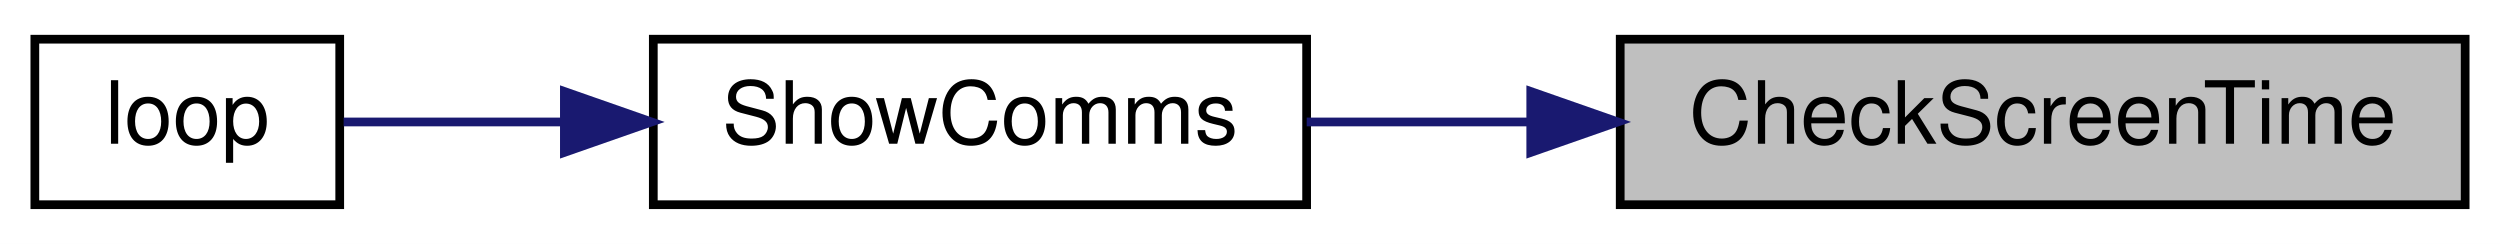
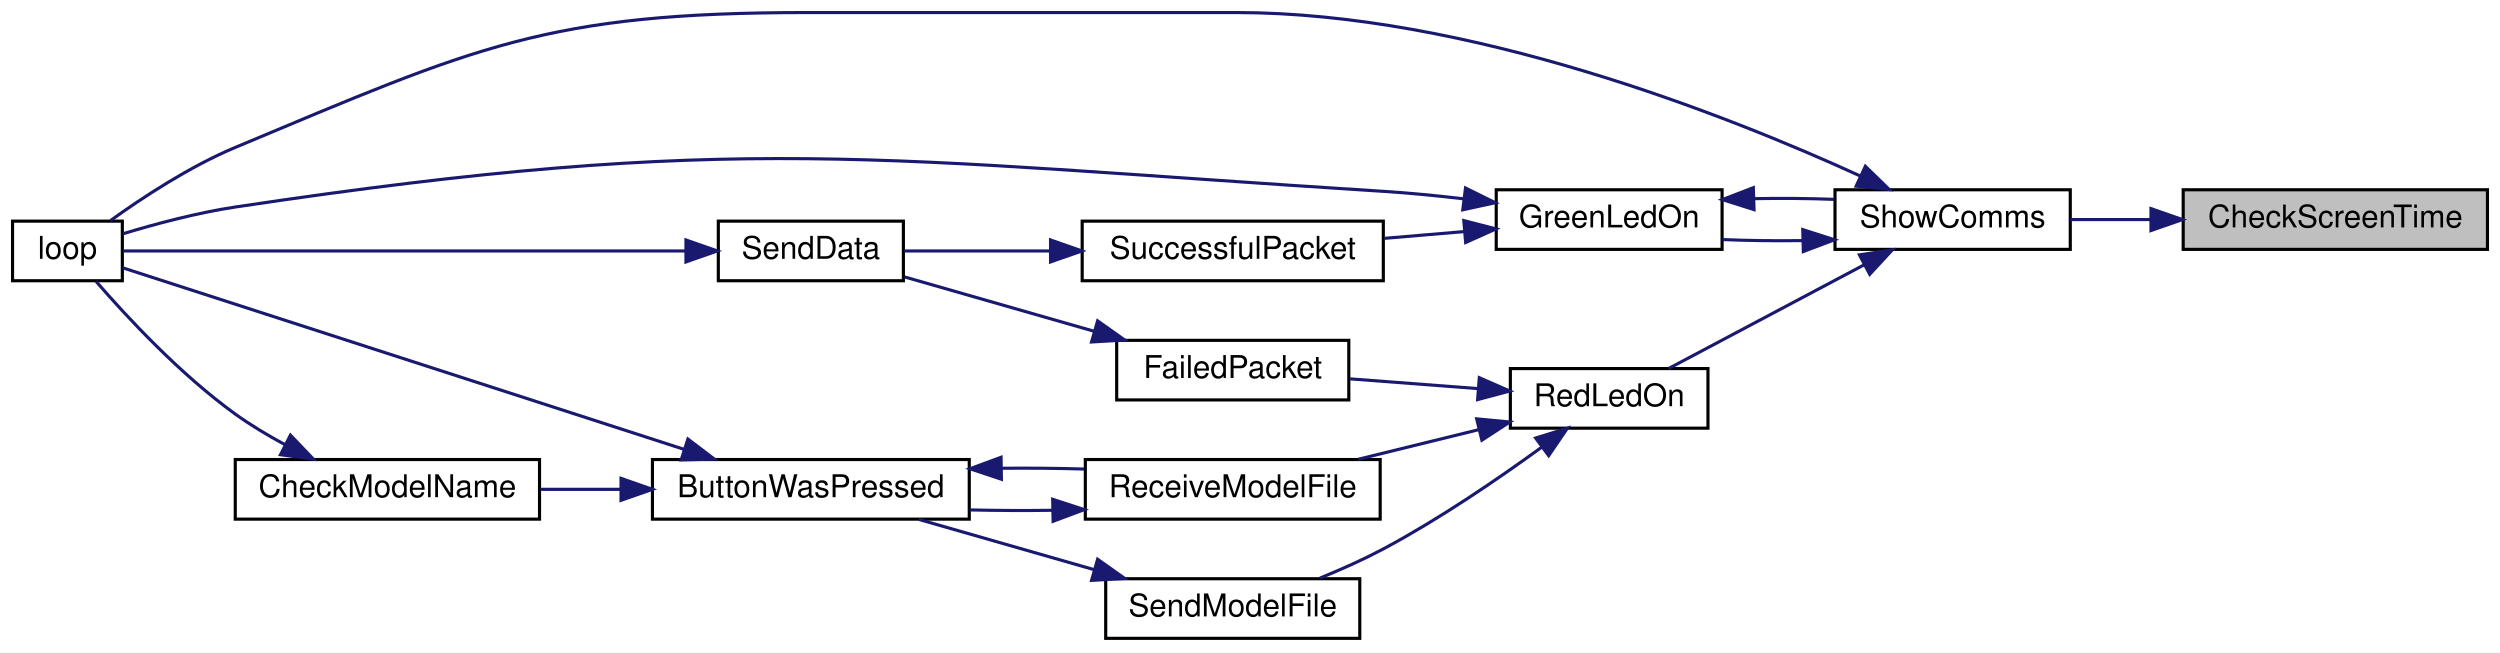
- <svg xmlns="http://www.w3.org/2000/svg" xmlns:xlink="http://www.w3.org/1999/xlink" width="287pt" height="28pt" viewBox="0.00 0.00 287.00 28.00">
-   <g id="graph0" class="graph" transform="scale(1 1) rotate(0) translate(4 24)">
-     <polygon fill="white" stroke="transparent" points="-4,4 -4,-24 283,-24 283,4 -4,4" />
+ <svg xmlns="http://www.w3.org/2000/svg" xmlns:xlink="http://www.w3.org/1999/xlink" width="797pt" height="208pt" viewBox="0.00 0.00 797.00 208.00">
+   <g id="graph0" class="graph" transform="scale(1 1) rotate(0) translate(4 204)">
+     <polygon fill="white" stroke="transparent" points="-4,4 -4,-204 793,-204 793,4 -4,4" />
    <g id="node1" class="node">
      <g id="a_node1">
        <a xlink:title=" ">
-           <polygon fill="#bfbfbf" stroke="black" points="182,-0.5 182,-19.5 279,-19.5 279,-0.5 182,-0.5" />
-           <text text-anchor="middle" x="230.5" y="-7.5" font-family="Helvetica,sans-Serif" font-size="10.00">CheckScreenTime</text>
+           <polygon fill="#bfbfbf" stroke="black" points="692,-124.5 692,-143.5 789,-143.5 789,-124.5 692,-124.5" />
+           <text text-anchor="middle" x="740.5" y="-131.5" font-family="Helvetica,sans-Serif" font-size="10.00">CheckScreenTime</text>
        </a>
      </g>
    </g>
    <g id="node2" class="node">
      <g id="a_node2">
        <a xlink:href="_transmitter_code_2src_2main_8cpp.html#a5d3a46c21927cf7a3031a1e68e0b7b48" target="_top" xlink:title="SHOW COMMS.">
-           <polygon fill="white" stroke="black" points="71,-0.5 71,-19.5 146,-19.5 146,-0.5 71,-0.5" />
-           <text text-anchor="middle" x="108.5" y="-7.5" font-family="Helvetica,sans-Serif" font-size="10.00">ShowComms</text>
+           <polygon fill="white" stroke="black" points="581,-124.5 581,-143.5 656,-143.5 656,-124.5 581,-124.5" />
+           <text text-anchor="middle" x="618.5" y="-131.5" font-family="Helvetica,sans-Serif" font-size="10.00">ShowComms</text>
        </a>
      </g>
    </g>
    <g id="edge1" class="edge">
-       <path fill="none" stroke="midnightblue" d="M171.58,-10C162.87,-10 154.1,-10 146.01,-10" />
-       <polygon fill="midnightblue" stroke="midnightblue" points="171.73,-13.5 181.73,-10 171.73,-6.5 171.73,-13.5" />
+       <path fill="none" stroke="midnightblue" d="M681.58,-134C672.87,-134 664.1,-134 656.01,-134" />
+       <polygon fill="midnightblue" stroke="midnightblue" points="681.73,-137.5 691.73,-134 681.73,-130.5 681.73,-137.5" />
    </g>
    <g id="node3" class="node">
      <g id="a_node3">
-         <a xlink:href="_transmitter_code_2src_2main_8cpp.html#ad3cb30894c94eb016e98bdcaa899ac86" target="_top" xlink:title=" ">
-           <polygon fill="white" stroke="black" points="0,-0.5 0,-19.5 35,-19.5 35,-0.5 0,-0.5" />
-           <text text-anchor="middle" x="17.5" y="-7.5" font-family="Helvetica,sans-Serif" font-size="10.00">loop</text>
+         <a xlink:href="_transmitter_code_2src_2main_8cpp.html#a62e53eb9359c32b666e3386d62c57037" target="_top" xlink:title=" ">
+           <polygon fill="white" stroke="black" points="473,-124.5 473,-143.5 545,-143.5 545,-124.5 473,-124.5" />
+           <text text-anchor="middle" x="509" y="-131.5" font-family="Helvetica,sans-Serif" font-size="10.00">GreenLedOn</text>
        </a>
      </g>
    </g>
    <g id="edge2" class="edge">
-       <path fill="none" stroke="midnightblue" d="M60.63,-10C51.61,-10 42.72,-10 35.45,-10" />
-       <polygon fill="midnightblue" stroke="midnightblue" points="60.79,-13.5 70.79,-10 60.79,-6.5 60.79,-13.5" />
+       <path fill="none" stroke="midnightblue" d="M570.55,-127.3C562,-127.18 553.21,-127.29 545.08,-127.63" />
+       <polygon fill="midnightblue" stroke="midnightblue" points="570.72,-130.8 580.81,-127.56 570.9,-123.81 570.72,-130.8" />
+     </g>
+     <g id="node4" class="node">
+       <g id="a_node4">
+         <a xlink:href="_transmitter_code_2src_2main_8cpp.html#ad3cb30894c94eb016e98bdcaa899ac86" target="_top" xlink:title=" ">
+           <polygon fill="white" stroke="black" points="0,-114.5 0,-133.5 35,-133.5 35,-114.5 0,-114.5" />
+           <text text-anchor="middle" x="17.5" y="-121.5" font-family="Helvetica,sans-Serif" font-size="10.00">loop</text>
+         </a>
+       </g>
+     </g>
+     <g id="edge8" class="edge">
+       <path fill="none" stroke="midnightblue" d="M589.14,-147.85C546.83,-167.21 464.21,-200 390,-200 390,-200 390,-200 253.5,-200 170.17,-200 147.87,-189.17 71,-157 56.5,-150.93 41.46,-141.05 31.22,-133.68" />
+       <polygon fill="midnightblue" stroke="midnightblue" points="590.68,-150.99 598.27,-143.6 587.73,-144.65 590.68,-150.99" />
+     </g>
+     <g id="node7" class="node">
+       <g id="a_node7">
+         <a xlink:href="_transmitter_code_2src_2main_8cpp.html#a7d34cec6e8edc20c8b50424e15dcc7c7" target="_top" xlink:title=" ">
+           <polygon fill="white" stroke="black" points="477.5,-67.5 477.5,-86.5 540.5,-86.5 540.5,-67.5 477.5,-67.5" />
+           <text text-anchor="middle" x="509" y="-74.5" font-family="Helvetica,sans-Serif" font-size="10.00">RedLedOn</text>
+         </a>
+       </g>
+     </g>
+     <g id="edge9" class="edge">
+       <path fill="none" stroke="midnightblue" d="M590.24,-119.55C570.72,-109.19 544.97,-95.54 527.97,-86.53" />
+       <polygon fill="midnightblue" stroke="midnightblue" points="588.79,-122.74 599.26,-124.33 592.07,-116.55 588.79,-122.74" />
+     </g>
+     <g id="edge4" class="edge">
+       <path fill="none" stroke="midnightblue" d="M555.26,-140.67C563.78,-140.83 572.59,-140.75 580.81,-140.44" />
+       <polygon fill="midnightblue" stroke="midnightblue" points="555.18,-137.17 545.08,-140.37 554.97,-144.17 555.18,-137.17" />
+     </g>
+     <g id="edge3" class="edge">
+       <path fill="none" stroke="midnightblue" d="M462.56,-140.62C454.09,-141.61 445.29,-142.48 437,-143 274.64,-153.25 231.88,-162.16 71,-138 58.87,-136.18 45.52,-132.6 35.32,-129.51" />
+       <polygon fill="midnightblue" stroke="midnightblue" points="463.2,-144.07 472.69,-139.37 462.34,-137.12 463.2,-144.07" />
+     </g>
+     <g id="node5" class="node">
+       <g id="a_node5">
+         <a xlink:href="_radio_functions_8cpp.html#a1c11bb6771548de7d96723045b922620" target="_top" xlink:title=" ">
+           <polygon fill="white" stroke="black" points="341,-114.5 341,-133.5 437,-133.5 437,-114.5 341,-114.5" />
+           <text text-anchor="middle" x="389" y="-121.5" font-family="Helvetica,sans-Serif" font-size="10.00">SuccessfulPacket</text>
+         </a>
+       </g>
+     </g>
+     <g id="edge5" class="edge">
+       <path fill="none" stroke="midnightblue" d="M462.68,-130.16C454.4,-129.46 445.74,-128.72 437.4,-128.02" />
+       <polygon fill="midnightblue" stroke="midnightblue" points="462.66,-133.67 472.92,-131.03 463.25,-126.69 462.66,-133.67" />
+     </g>
+     <g id="node6" class="node">
+       <g id="a_node6">
+         <a xlink:href="_radio_functions_8cpp.html#a049bfb836e7aa4a3a48a1a4bd225fafc" target="_top" xlink:title=" ">
+           <polygon fill="white" stroke="black" points="225,-114.5 225,-133.5 284,-133.5 284,-114.5 225,-114.5" />
+           <text text-anchor="middle" x="254.5" y="-121.5" font-family="Helvetica,sans-Serif" font-size="10.00">SendData</text>
+         </a>
+       </g>
+     </g>
+     <g id="edge6" class="edge">
+       <path fill="none" stroke="midnightblue" d="M330.55,-124C314.56,-124 297.88,-124 284.31,-124" />
+       <polygon fill="midnightblue" stroke="midnightblue" points="330.91,-127.5 340.91,-124 330.91,-120.5 330.91,-127.5" />
+     </g>
+     <g id="edge7" class="edge">
+       <path fill="none" stroke="midnightblue" d="M214.49,-124C162.39,-124 72.37,-124 35.25,-124" />
+       <polygon fill="midnightblue" stroke="midnightblue" points="214.68,-127.5 224.68,-124 214.68,-120.5 214.68,-127.5" />
+     </g>
+     <g id="node8" class="node">
+       <g id="a_node8">
+         <a xlink:href="_radio_functions_8cpp.html#a5fbd3c8613a4163425c94965704ce5f8" target="_top" xlink:title=" ">
+           <polygon fill="white" stroke="black" points="352,-76.5 352,-95.5 426,-95.5 426,-76.5 352,-76.5" />
+           <text text-anchor="middle" x="389" y="-83.5" font-family="Helvetica,sans-Serif" font-size="10.00">FailedPacket</text>
+         </a>
+       </g>
+     </g>
+     <g id="edge10" class="edge">
+       <path fill="none" stroke="midnightblue" d="M467.05,-80.12C453.83,-81.13 439.28,-82.24 426.41,-83.22" />
+       <polygon fill="midnightblue" stroke="midnightblue" points="467.6,-83.59 477.3,-79.34 467.07,-76.61 467.6,-83.59" />
+     </g>
+     <g id="node9" class="node">
+       <g id="a_node9">
+         <a xlink:href="_transmitter_code_2src_2main_8cpp.html#ab7c9edf843c732d7fe296564f39bc0dc" target="_top" xlink:title="RECEIVE A MODEL FILE.">
+           <polygon fill="white" stroke="black" points="342,-38.5 342,-57.5 436,-57.5 436,-38.5 342,-38.5" />
+           <text text-anchor="middle" x="389" y="-45.5" font-family="Helvetica,sans-Serif" font-size="10.00">ReceiveModelFile</text>
+         </a>
+       </g>
+     </g>
+     <g id="edge12" class="edge">
+       <path fill="none" stroke="midnightblue" d="M467.24,-66.98C454.85,-63.94 441.28,-60.6 429.01,-57.59" />
+       <polygon fill="midnightblue" stroke="midnightblue" points="466.76,-70.47 477.3,-69.46 468.43,-63.67 466.76,-70.47" />
+     </g>
+     <g id="node12" class="node">
+       <g id="a_node12">
+         <a xlink:href="_transmitter_code_2src_2main_8cpp.html#a58c67a975068930341f0663e0a08c9d3" target="_top" xlink:title="SEND A MODEL FILE.">
+           <polygon fill="white" stroke="black" points="348.5,-0.5 348.5,-19.5 429.5,-19.5 429.5,-0.5 348.5,-0.5" />
+           <text text-anchor="middle" x="389" y="-7.5" font-family="Helvetica,sans-Serif" font-size="10.00">SendModelFile</text>
+         </a>
+       </g>
+     </g>
+     <g id="edge18" class="edge">
+       <path fill="none" stroke="midnightblue" d="M487.4,-61.37C473.6,-51.34 454.78,-38.47 437,-29 430.63,-25.61 423.52,-22.44 416.79,-19.7" />
+       <polygon fill="midnightblue" stroke="midnightblue" points="485.56,-64.36 495.68,-67.49 489.72,-58.73 485.56,-64.36" />
+     </g>
+     <g id="edge11" class="edge">
+       <path fill="none" stroke="midnightblue" d="M344.84,-98.38C325.04,-104.06 302.1,-110.63 284.42,-115.7" />
+       <polygon fill="midnightblue" stroke="midnightblue" points="345.92,-101.71 354.56,-95.59 343.99,-94.98 345.92,-101.71" />
+     </g>
+     <g id="node10" class="node">
+       <g id="a_node10">
+         <a xlink:href="_transmitter_code_2src_2main_8cpp.html#a804fdbdd5eab4c596bbe8a23eecbe4d5" target="_top" xlink:title=" ">
+           <polygon fill="white" stroke="black" points="204,-38.5 204,-57.5 305,-57.5 305,-38.5 204,-38.5" />
+           <text text-anchor="middle" x="254.5" y="-45.5" font-family="Helvetica,sans-Serif" font-size="10.00">ButtonWasPressed</text>
+         </a>
+       </g>
+     </g>
+     <g id="edge13" class="edge">
+       <path fill="none" stroke="midnightblue" d="M331.53,-41.32C322.77,-41.2 313.79,-41.24 305.2,-41.44" />
+       <polygon fill="midnightblue" stroke="midnightblue" points="331.59,-44.82 341.66,-41.53 331.73,-37.82 331.59,-44.82" />
+     </g>
+     <g id="edge16" class="edge">
+       <path fill="none" stroke="midnightblue" d="M214.13,-60.73C161.91,-77.62 72.03,-106.69 35.09,-118.63" />
+       <polygon fill="midnightblue" stroke="midnightblue" points="215.3,-64.03 223.74,-57.63 213.15,-57.37 215.3,-64.03" />
+     </g>
+     <g id="edge17" class="edge">
+       <path fill="none" stroke="midnightblue" d="M315.43,-54.72C324.23,-54.8 333.18,-54.72 341.66,-54.47" />
+       <polygon fill="midnightblue" stroke="midnightblue" points="315.25,-51.22 305.2,-54.56 315.14,-58.22 315.25,-51.22" />
+     </g>
+     <g id="node11" class="node">
+       <g id="a_node11">
+         <a xlink:href="_transmitter_code_2src_2main_8cpp.html#a984cb52354a84c45e9e41f396a1c5e92" target="_top" xlink:title=" ">
+           <polygon fill="white" stroke="black" points="71,-38.5 71,-57.5 168,-57.5 168,-38.5 71,-38.5" />
+           <text text-anchor="middle" x="119.5" y="-45.5" font-family="Helvetica,sans-Serif" font-size="10.00">CheckModelName</text>
+         </a>
+       </g>
+     </g>
+     <g id="edge14" class="edge">
+       <path fill="none" stroke="midnightblue" d="M193.71,-48C185.2,-48 176.54,-48 168.3,-48" />
+       <polygon fill="midnightblue" stroke="midnightblue" points="193.98,-51.5 203.98,-48 193.98,-44.5 193.98,-51.5" />
+     </g>
+     <g id="edge15" class="edge">
+       <path fill="none" stroke="midnightblue" d="M86.86,-62.24C81.39,-65.18 75.9,-68.47 71,-72 53.51,-84.6 36.37,-103.05 26.65,-114.26" />
+       <polygon fill="midnightblue" stroke="midnightblue" points="88.59,-65.28 95.91,-57.63 85.42,-59.04 88.59,-65.28" />
+     </g>
+     <g id="edge19" class="edge">
+       <path fill="none" stroke="midnightblue" d="M344.8,-22.39C326.65,-27.59 305.87,-33.55 288.92,-38.41" />
+       <polygon fill="midnightblue" stroke="midnightblue" points="345.92,-25.71 354.56,-19.59 343.99,-18.98 345.92,-25.71" />
    </g>
  </g>
</svg>
